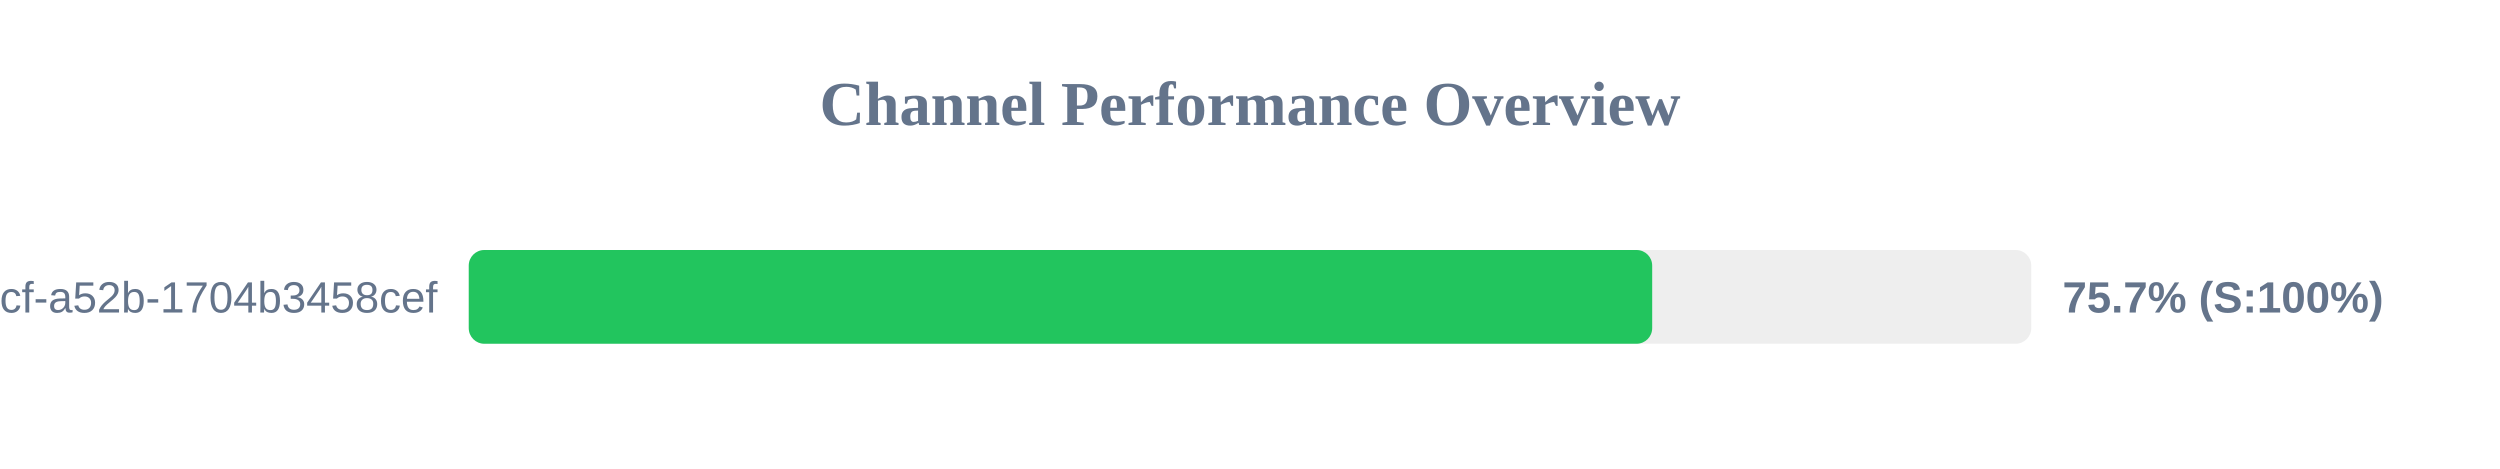
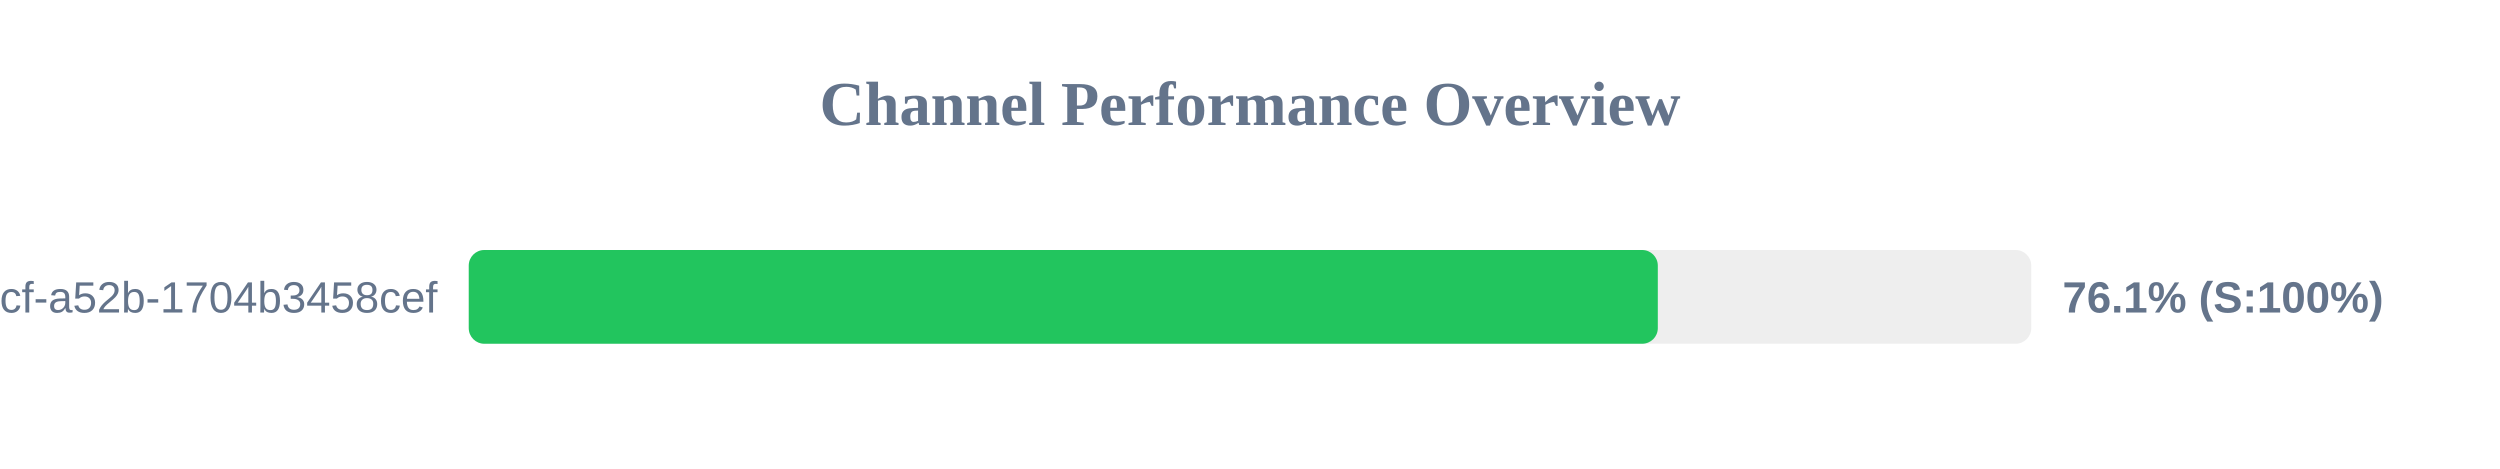
<svg xmlns="http://www.w3.org/2000/svg" width="800" height="150" version="1.1">
  <style>
        .row { font: 14px Arial; fill: #64748b; }
        .score { font: bold 14px Arial; fill: #64748b; }
    </style>
  <text x="400" y="40" text-anchor="middle" font-size="20px" font-weight="bold" fill="#64748b">Channel Performance Overview</text>
  <rect x="150" y="80" width="500" height="30" fill="#eee" rx="5" />
-   <rect x="150" y="80" width="378.7" height="30" fill="#22c55e" rx="5" />
+   <rect x="150" y="80" width="380.5" height="30" fill="#22c55e" rx="5" />
  <text x="140" y="100" text-anchor="end" class="row">?uuid=0cb527d9-6117-4bcf-a52b-1704b3458cef</text>
-   <text x="660" y="100" text-anchor="start" class="score">75.7% (S:100%)</text>
+   <text x="660" y="100" text-anchor="start" class="score">76.1% (S:100%)</text>
</svg>
